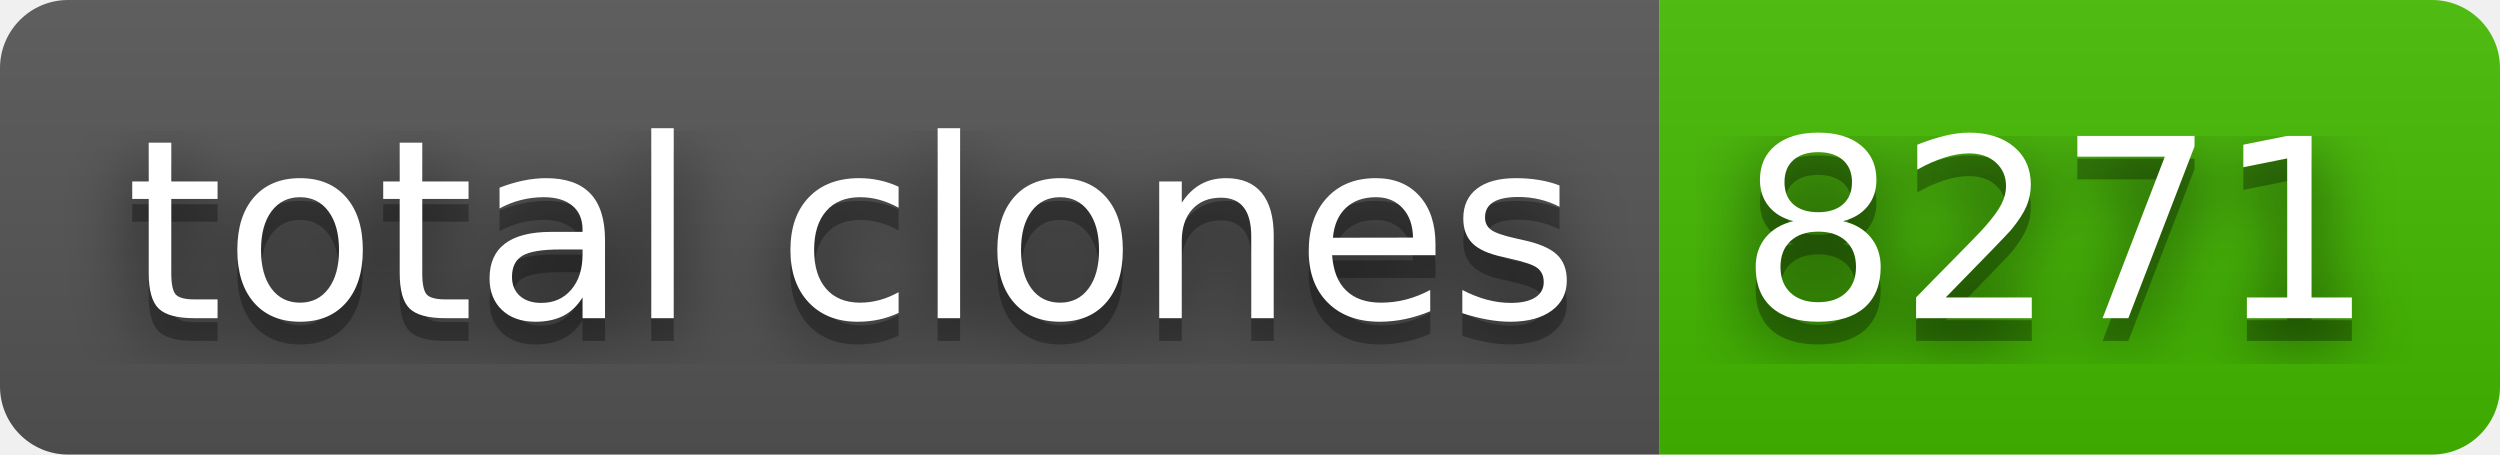
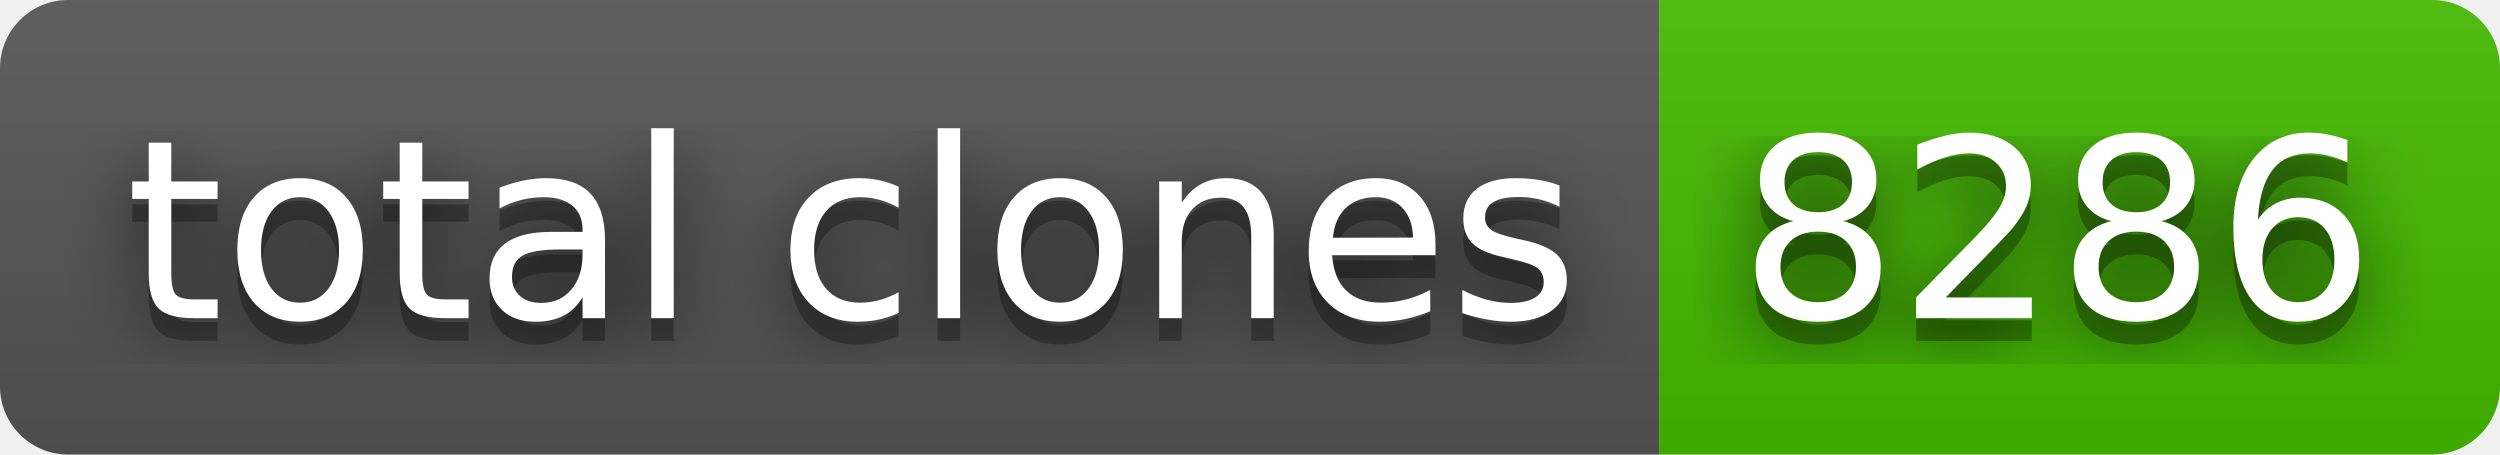
- <svg xmlns="http://www.w3.org/2000/svg" width="110" height="20" role="img" aria-label="total clones: 8271">
+ <svg xmlns="http://www.w3.org/2000/svg" width="110" height="20" role="img" aria-label="total clones: 8286">
  <filter id="blur">
    <feGaussianBlur stdDeviation="16" />
  </filter>
  <linearGradient id="s" x2="0" y2="100%">
    <stop offset="0" stop-color="#bbb" stop-opacity=".1" />
    <stop offset="1" stop-opacity=".1" />
  </linearGradient>
  <clipPath id="r">
    <rect width="110" height="20" rx="3" />
  </clipPath>
  <g clip-path="url(#r)">
    <rect width="73" height="20" fill="#555" />
    <rect x="73" width="37" height="20" fill="#4b0" />
    <rect width="110" height="20" fill="url(#s)" />
  </g>
  <g fill="#fff" text-anchor="middle" font-family="Verdana,Geneva,DejaVu Sans,sans-serif" text-rendering="geometricPrecision" font-size="110">
    <g transform="scale(.1)">
      <g aria-hidden="true" fill="#010101">
        <text x="375" y="150" fill-opacity=".8" filter="url(#blur)" textLength="630">total clones</text>
        <text x="375" y="150" fill-opacity=".3" textLength="630">total clones</text>
      </g>
      <text x="375" y="140" textLength="630">total clones</text>
    </g>
    <g transform="scale(.1)">
      <g aria-hidden="true" fill="#010101">
-         <text x="905" y="150" fill-opacity=".8" filter="url(#blur)" textLength="270">8271</text>
-         <text x="905" y="150" fill-opacity=".3" textLength="270">8271</text>
+         <text x="905" y="150" fill-opacity=".8" filter="url(#blur)" textLength="270">8286</text>
+         <text x="905" y="150" fill-opacity=".3" textLength="270">8286</text>
      </g>
-       <text x="905" y="140" textLength="270">8271</text>
+       <text x="905" y="140" textLength="270">8286</text>
    </g>
  </g>
</svg>
